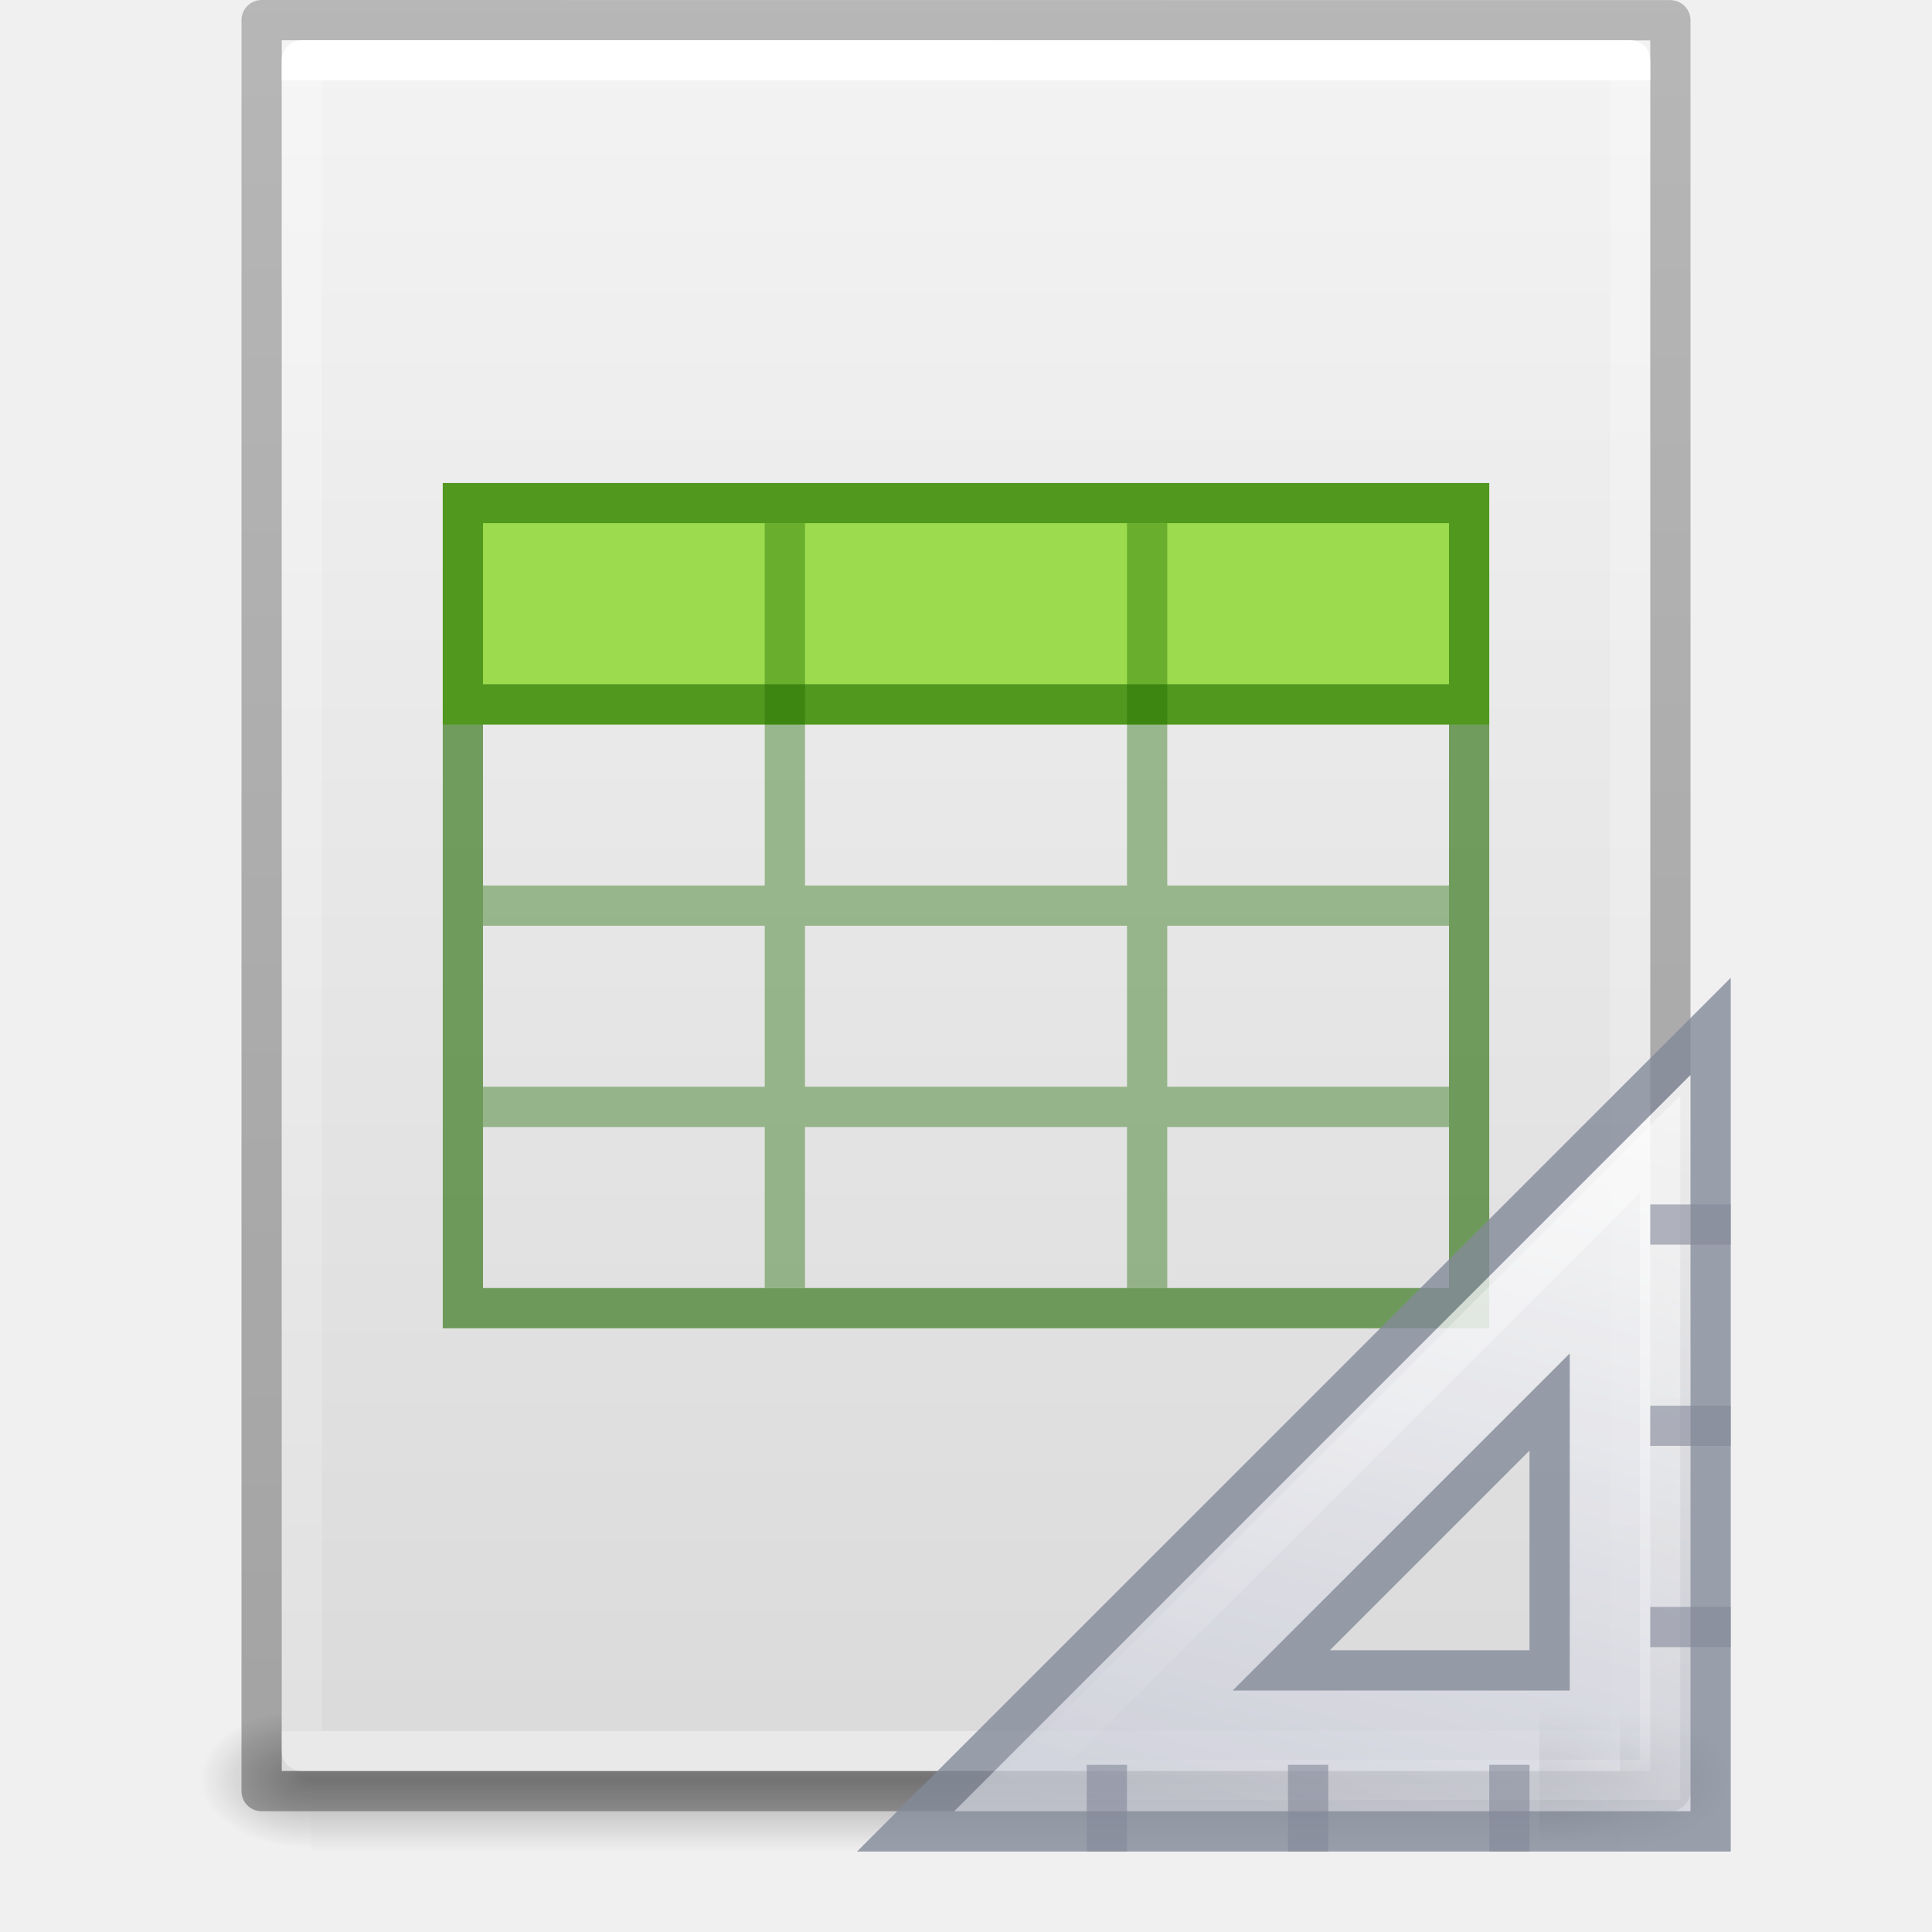
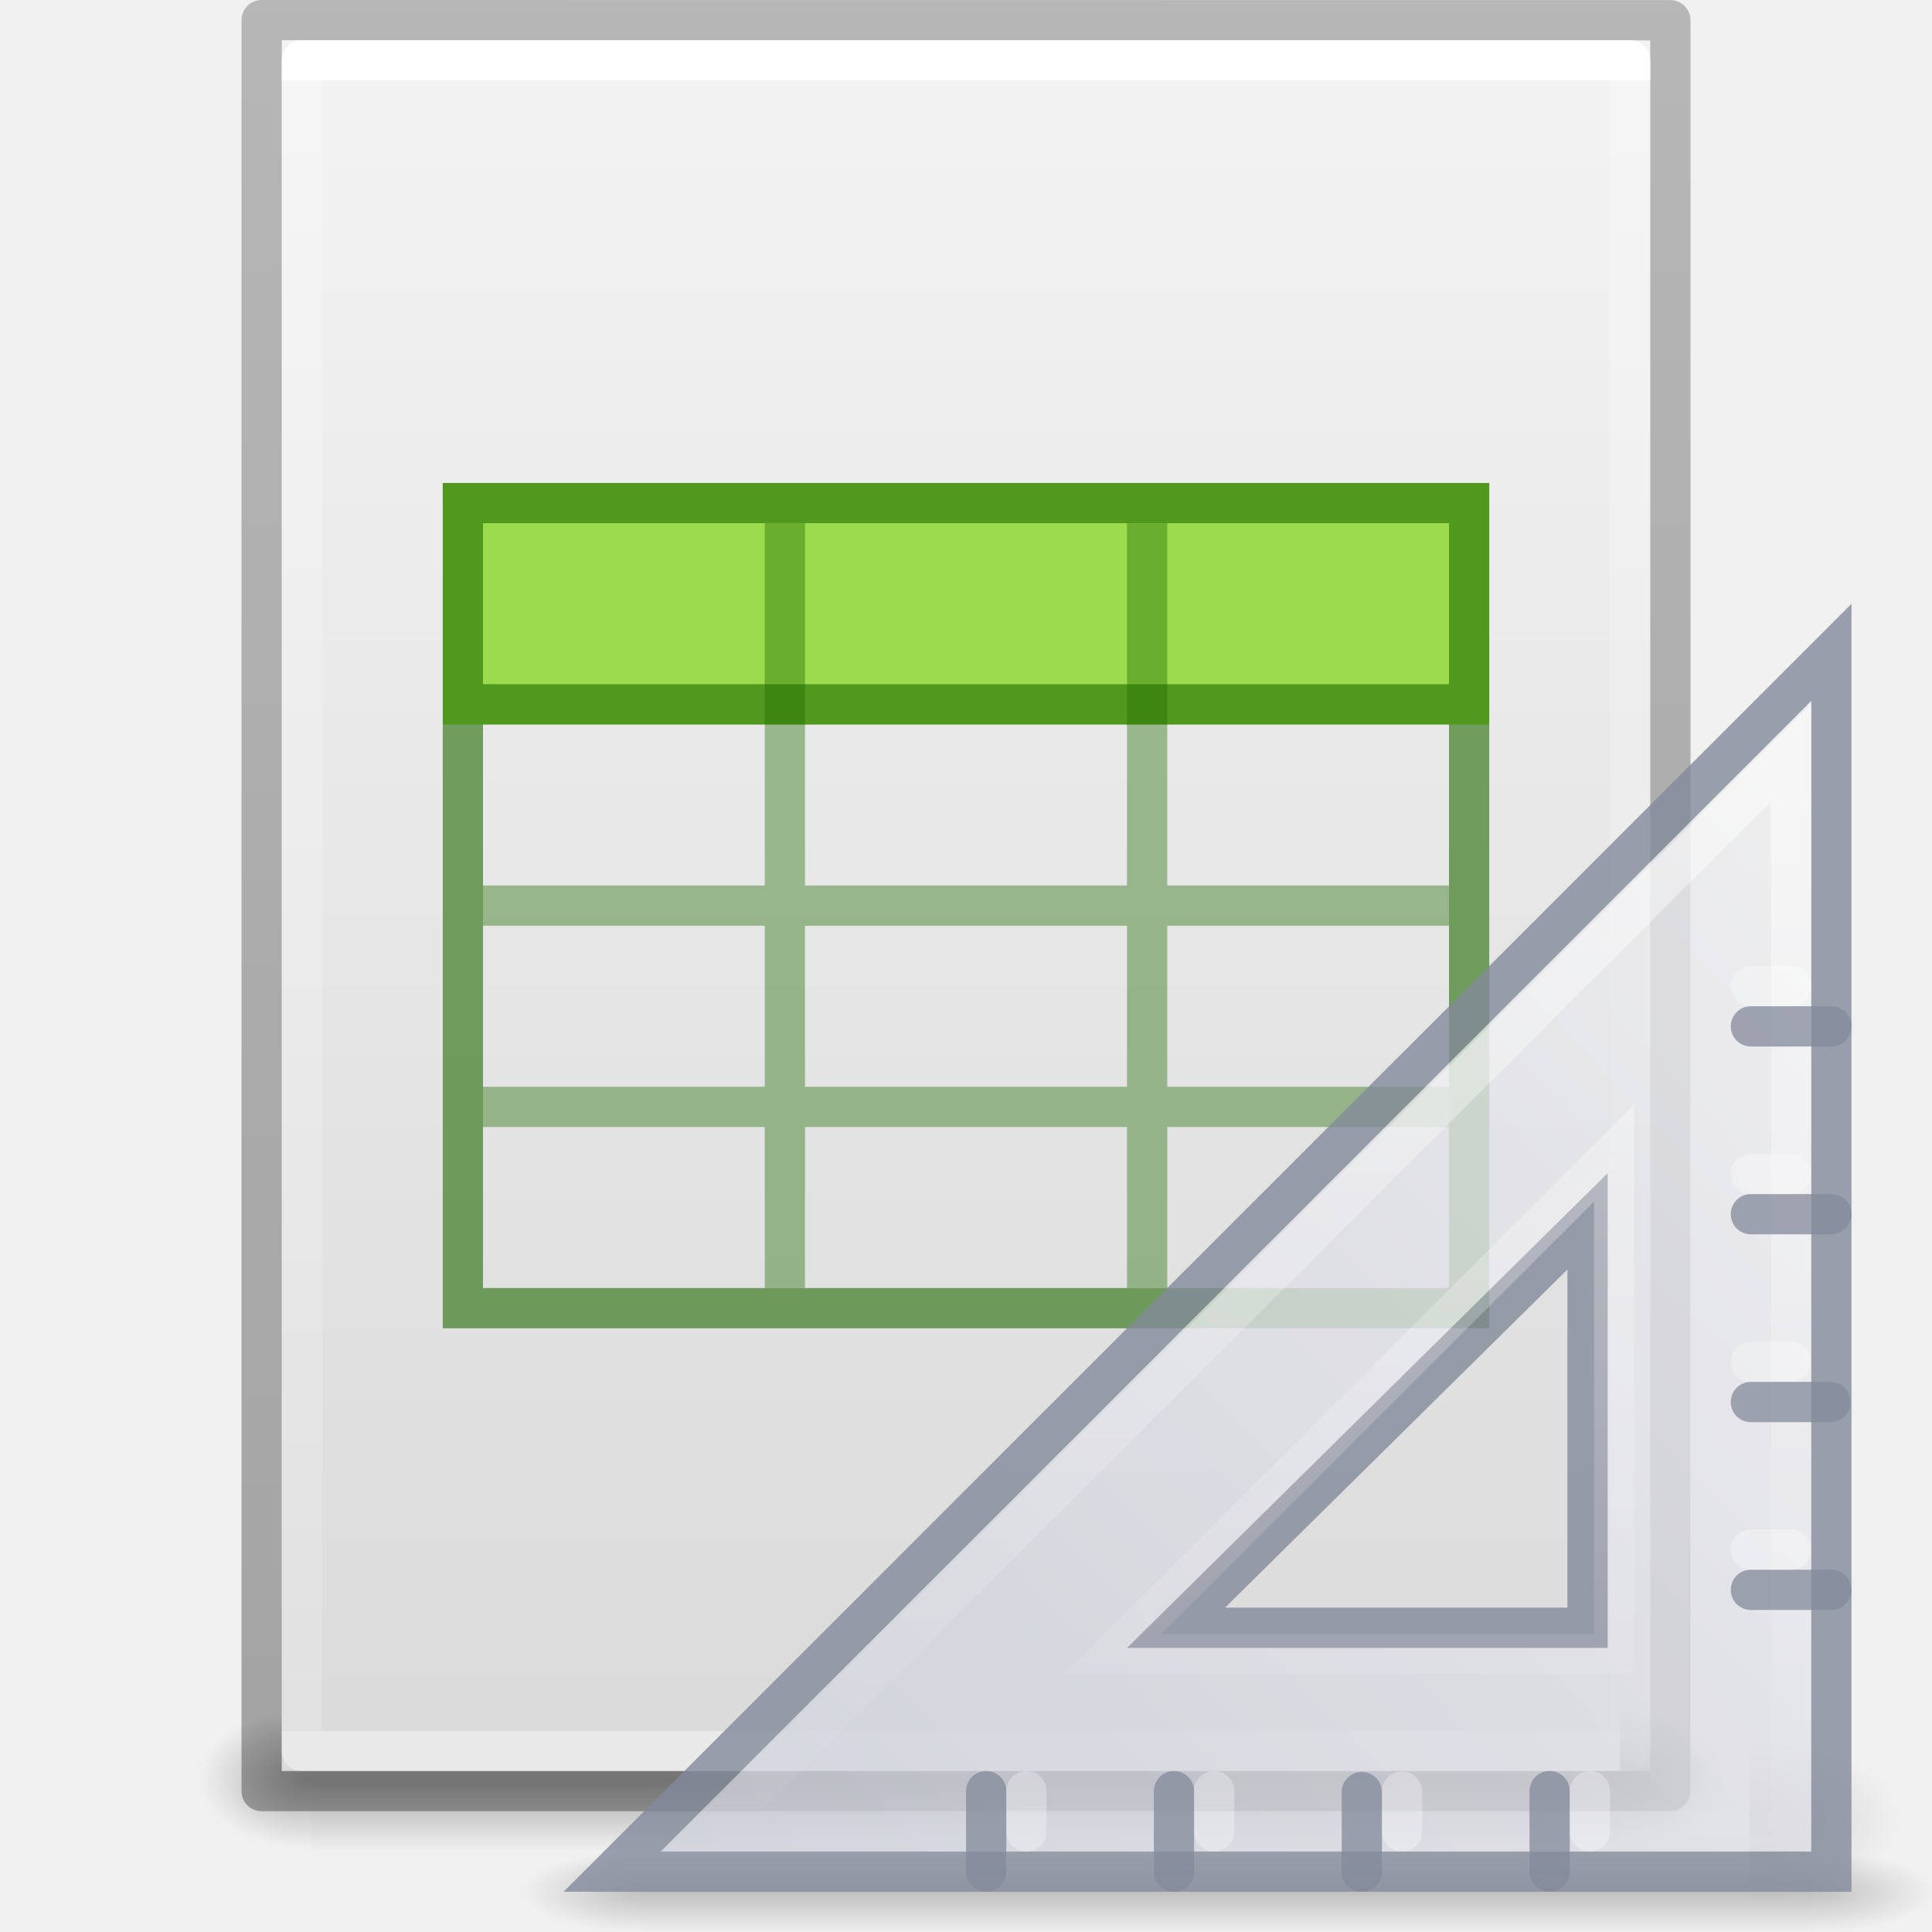
<svg xmlns="http://www.w3.org/2000/svg" xmlns:xlink="http://www.w3.org/1999/xlink" id="svg4112" height="48" width="48" version="1.1">
  <defs id="defs4114">
    <linearGradient id="linearGradient3977">
      <stop offset="0" style="stop-color:#ffffff;stop-opacity:1" id="stop3979" />
      <stop offset="0" style="stop-color:#ffffff;stop-opacity:0.235" id="stop3981" />
      <stop offset="1" style="stop-color:#ffffff;stop-opacity:0.157" id="stop3983" />
      <stop offset="1" style="stop-color:#ffffff;stop-opacity:0.392" id="stop3985" />
    </linearGradient>
    <linearGradient id="linearGradient5060">
      <stop offset="0" style="stop-color:#000000;stop-opacity:1" id="stop5062" />
      <stop offset="1" style="stop-color:#000000;stop-opacity:0" id="stop5064" />
    </linearGradient>
    <linearGradient id="linearGradient5048">
      <stop offset="0" style="stop-color:#000000;stop-opacity:0" id="stop5050" />
      <stop offset="0.5" style="stop-color:#000000;stop-opacity:1" id="stop5056" />
      <stop offset="1" style="stop-color:#000000;stop-opacity:0" id="stop5052" />
    </linearGradient>
    <linearGradient gradientTransform="matrix(0.8918919,0,0,1.135135,2.5946,-4.743232)" gradientUnits="userSpaceOnUse" xlink:href="#linearGradient3977" id="linearGradient3169" y2="42.06" x2="24" y1="5.94" x1="24" />
    <radialGradient gradientTransform="matrix(-0.02303994,0,0,0.01470022,21.62311,37.04018)" gradientUnits="userSpaceOnUse" xlink:href="#linearGradient5060" id="radialGradient3180" fy="486.648" fx="605.714" r="117.143" cy="486.648" cx="605.714" />
    <linearGradient gradientTransform="matrix(0.06732488,0,0,0.01470022,-0.3411391,37.04015)" gradientUnits="userSpaceOnUse" xlink:href="#linearGradient5048" id="linearGradient3183" y2="609.505" x2="302.857" y1="366.648" x1="302.857" />
    <linearGradient id="linearGradient3104-6">
      <stop offset="0" style="stop-color:#000000;stop-opacity:0.318" id="stop3106-3" />
      <stop offset="1" style="stop-color:#000000;stop-opacity:0.24" id="stop3108-9" />
    </linearGradient>
    <linearGradient id="linearGradient3600-2">
      <stop offset="0" style="stop-color:#f4f4f4;stop-opacity:1" id="stop3602-6" />
      <stop offset="1" style="stop-color:#dbdbdb;stop-opacity:1" id="stop3604-6" />
    </linearGradient>
    <linearGradient gradientTransform="matrix(0.8074969,0,0,0.8947171,59.41023,-2.977342)" gradientUnits="userSpaceOnUse" xlink:href="#linearGradient3104-6" id="linearGradient4286" y2="2.906" x2="-51.786" y1="50.786" x1="-51.786" />
    <linearGradient gradientTransform="matrix(0.9714263,0,0,0.9343194,0.685768,-1.356999)" gradientUnits="userSpaceOnUse" xlink:href="#linearGradient3600-2" id="linearGradient4292" y2="47.013" x2="25.132" y1="0.985" x1="25.132" />
    <radialGradient gradientTransform="matrix(0.02303995,0,0,0.01470022,26.36088,36.96325)" gradientUnits="userSpaceOnUse" xlink:href="#linearGradient5060-8" id="radialGradient3907" fy="486.648" fx="605.714" r="117.143" cy="486.648" cx="605.714" />
    <linearGradient id="linearGradient5060-8">
      <stop offset="0" style="stop-color:#000000;stop-opacity:1" id="stop5062-8" />
      <stop offset="1" style="stop-color:#000000;stop-opacity:0" id="stop5064-6" />
    </linearGradient>
    <linearGradient gradientTransform="matrix(1.333333,0,0,-1.333333,-16.16667,70.16667)" gradientUnits="userSpaceOnUse" xlink:href="#linearGradient3412" id="linearGradient3909" y2="18.124" x2="38.972" y1="32.537" x1="42.784" />
    <linearGradient id="linearGradient3412">
      <stop offset="0" style="stop-color:#fcfcfc;stop-opacity:1" id="stop3414" />
      <stop offset="1" style="stop-color:#cbcdd9;stop-opacity:1" id="stop3416" />
    </linearGradient>
    <linearGradient gradientTransform="matrix(1.33,0,0,-1.33,-16.065,70.02808)" gradientUnits="userSpaceOnUse" xlink:href="#linearGradient3428" id="linearGradient3911" y2="18.354" x2="33.811" y1="31.657" x1="40.106" />
    <linearGradient id="linearGradient3428">
      <stop offset="0" style="stop-color:#ffffff;stop-opacity:1" id="stop3430" />
      <stop offset="1" style="stop-color:#ffffff;stop-opacity:0" id="stop3432" />
    </linearGradient>
    <linearGradient id="linearGradient5060-0">
      <stop offset="0" style="stop-color:#000000;stop-opacity:1" id="stop5062-81" />
      <stop offset="1" style="stop-color:#000000;stop-opacity:0" id="stop5064-3" />
    </linearGradient>
    <radialGradient gradientTransform="matrix(0.02303995,0,0,0.01470022,26.36088,37.04018)" gradientUnits="userSpaceOnUse" xlink:href="#linearGradient5060-0" id="radialGradient3091" fy="486.648" fx="605.714" r="117.143" cy="486.648" cx="605.714" />
+     <radialGradient xlink:href="#linearGradient5060" id="radialGradient3155" gradientUnits="userSpaceOnUse" gradientTransform="matrix(0.04016195,0,0,0.02225161,48.01378,1032.8)" cx="605.714" cy="486.648" fx="605.714" fy="486.648" r="117.143" />
+     <radialGradient xlink:href="#linearGradient5060" id="radialGradient3157" gradientUnits="userSpaceOnUse" gradientTransform="matrix(0,-1.000001,1.142856,0,-41.10259,45.50001)" cx="7" cy="39.465" fx="7" fy="39.465" r="3.5" />
+     <radialGradient xlink:href="#linearGradient5060" id="radialGradient3159" gradientUnits="userSpaceOnUse" gradientTransform="matrix(0,-1.000001,1.142856,0,-89.10259,-31.49999)" cx="7" cy="39.465" fx="7" fy="39.465" r="3.5" />
+     <linearGradient xlink:href="#linearGradient5048" id="linearGradient3161" gradientUnits="userSpaceOnUse" x1="18.142" y1="35" x2="18.142" y2="42.041" />
+     <linearGradient xlink:href="#linearGradient3412-6" id="linearGradient3163" gradientUnits="userSpaceOnUse" gradientTransform="matrix(0,2.707109,-2.656681,0,169.1552,921.6163)" x1="30.739" y1="35.285" x2="45.903" y2="50.736" />
+     <linearGradient id="linearGradient3412-6">
+       <stop id="stop3414-0" style="stop-color:#f0f0f1;stop-opacity:1" offset="0" />
+       <stop id="stop3416-6" style="stop-color:#cbcdd9;stop-opacity:1" offset="1" />
+     </linearGradient>
+     <linearGradient xlink:href="#linearGradient3428" id="linearGradient3165" gradientUnits="userSpaceOnUse" gradientTransform="matrix(-0.9687546,0,0,0.9685983,130.2627,922.4918)" x1="75.78" y1="86" x2="75.78" y2="127.036" />
  </defs>
  <rect style="opacity:0.3;fill:url(#linearGradient3183);fill-opacity:1;fill-rule:nonzero;stroke:none;stroke-width:1;marker:none;visibility:visible;display:inline;overflow:visible" id="rect2879" y="42.43" x="7.738" height="3.57" width="32.508" />
  <path style="opacity:0.3;fill:url(#radialGradient3180);fill-opacity:1;fill-rule:nonzero;stroke:none;stroke-width:1;marker:none;visibility:visible;display:inline;overflow:visible" id="path2881" d="m 7.738,42.43 c 0,0 0,3.57 0,3.57 -1.187,0.007 -2.868,-0.8 -2.868,-1.785 0,-0.985 1.324,-1.785 2.868,-1.785 z" />
  <path style="fill:url(#linearGradient4292);fill-opacity:1;stroke:none;display:inline" id="path4160-2" d="m 7,1 c 7.791,0 34,0.003 34,0.003 l 4.1e-5,42.997 c 0,0 -22.667,0 -34,0 0,-14.333 0,-28.667 0,-43 z" />
  <path style="color:#000000;display:inline;overflow:visible;visibility:visible;fill:#9bdb4d;fill-opacity:1;fill-rule:nonzero;stroke:none;stroke-width:1;marker:none;enable-background:accumulate" id="path3897-7" d="m 11,12.001 h 26 v 3 3 h -26 z" />
  <path id="path3069" style="color:#000000;display:inline;overflow:visible;visibility:visible;opacity:0.4;fill:none;stroke:#206b00;stroke-width:1;stroke-linecap:butt;stroke-linejoin:miter;stroke-miterlimit:4;stroke-dasharray:none;stroke-dashoffset:0;stroke-opacity:1;marker:none;enable-background:accumulate" d="M 36,22.5 H 12 m 24,5 H 12 m 7.5,-14.501 v 19.001 m 9,-19 v 19.001" />
  <path id="rect3580-0" style="color:#000000;display:inline;overflow:visible;visibility:visible;opacity:0.6;fill:none;stroke:#206b00;stroke-width:1;stroke-linecap:round;stroke-linejoin:miter;stroke-miterlimit:4;stroke-dasharray:none;stroke-dashoffset:0;stroke-opacity:1;marker:none;enable-background:accumulate" d="M 11.5,12.499 H 36.5 V 32.501 H 11.5 Z m 24.773,5.001 H 11.879" />
  <path style="fill:none;stroke:url(#linearGradient4286);stroke-width:1;stroke-linecap:butt;stroke-linejoin:round;stroke-miterlimit:4;stroke-opacity:1;stroke-dasharray:none;stroke-dashoffset:0;display:inline" id="path4160-6-1" d="m 6.5,0.5 c 8.02,0 35,0.003 35,0.003 l 3.7e-5,43.997 c 0,0 -23.333,0 -35,0 0,-14.667 0,-29.333 0,-44 z" />
  <path style="fill:none;stroke:url(#linearGradient3169);stroke-width:1;stroke-linecap:round;stroke-linejoin:round;stroke-miterlimit:4;stroke-opacity:1;stroke-dasharray:none;stroke-dashoffset:0" id="rect6741-1" d="m 40.5,43.5 -33,0 0,-42 33,0 z" />
  <path style="opacity:0.3;fill:url(#radialGradient3091);fill-opacity:1;fill-rule:nonzero;stroke:none;stroke-width:1;marker:none;visibility:visible;display:inline;overflow:visible" id="path2883" d="m 40.246,42.43 c 0,0 0,3.57 0,3.57 1.187,0.007 2.868,-0.8 2.868,-1.785 0,-0.985 -1.324,-1.785 -2.868,-1.785 z" />
-   <g id="g3896" transform="translate(-2.000001,0)">
-     <path style="opacity:0.3;fill:url(#radialGradient3907);fill-opacity:1;fill-rule:nonzero;stroke:none;stroke-width:1;marker:none;visibility:visible;display:inline;overflow:visible" id="path2883-1" d="m 40.246,42.353 c 0,0 0,3.57 0,3.57 1.187,0.007 2.868,-0.8 2.868,-1.785 0,-0.985 -1.324,-1.785 -2.868,-1.785 z" />
-     <path style="opacity:0.8;fill:url(#linearGradient3909);fill-opacity:1;fill-rule:evenodd;stroke:#83899a;stroke-width:1;stroke-linecap:butt;stroke-linejoin:miter;stroke-miterlimit:4;stroke-opacity:1;stroke-dasharray:none" id="path3410" d="m 24.5,45.5 20,-20 0,20 -20,0 z m 9.333,-4 6.667,0 0,-6.667 -6.667,6.667 z" />
-     <path style="opacity:0.4;fill:none;stroke:url(#linearGradient3911);stroke-width:1;stroke-linecap:butt;stroke-linejoin:miter;stroke-miterlimit:4;stroke-opacity:1;stroke-dasharray:none" id="path3424" d="m 27.451,44.218 15.794,-15.794 0,15.794 -15.794,0 z" />
-     <path style="opacity:0.6;fill:none;stroke:#83899a;stroke-width:1px;stroke-linecap:square;stroke-linejoin:miter;stroke-opacity:1" id="path3082" d="M 29.5,44.346 29.5,45.5" />
-     <path style="opacity:0.6;fill:none;stroke:#83899a;stroke-width:1px;stroke-linecap:square;stroke-linejoin:miter;stroke-opacity:1" id="path3854" d="M 34.5,44.346 34.5,45.5" />
-     <path style="opacity:0.6;fill:none;stroke:#83899a;stroke-width:1px;stroke-linecap:square;stroke-linejoin:miter;stroke-opacity:1" id="path3856" d="M 39.5,44.346 39.5,45.5" />
-     <path style="opacity:0.6;fill:none;stroke:#83899a;stroke-width:1px;stroke-linecap:square;stroke-linejoin:miter;stroke-opacity:1" id="path3858" d="m 44.5,35.423 -1,0" />
-     <path style="opacity:0.6;fill:none;stroke:#83899a;stroke-width:1px;stroke-linecap:square;stroke-linejoin:miter;stroke-opacity:1" id="path3860" d="m 44.5,40.423 -1,0" />
-     <path style="opacity:0.6;fill:none;stroke:#83899a;stroke-width:1px;stroke-linecap:square;stroke-linejoin:miter;stroke-opacity:1" id="path3862" d="m 44.5,30.423 -1,0" />
+   <g transform="matrix(0.7564239,0,0,0.7564239,-11.16581,-744.2498)" id="g3138" style="stroke-width:1.322">
+     <path style="display:inline;overflow:visible;visibility:visible;opacity:0.15;fill:url(#radialGradient3155);fill-opacity:1;fill-rule:nonzero;stroke:none;stroke-width:1.322;marker:none" id="path2881-3" d="m 72.218,1040.958 c 0,0 0,5.404 0,5.404 2.068,0.01 5,-1.211 5,-2.702 0,-1.492 -2.308,-2.701 -5,-2.701 z" />
+     <g style="opacity:0.2;stroke-width:1.773" id="g22150" transform="matrix(-0.9639657,0,0,0.3777172,78.21779,1031.498)">
+       <rect style="fill:url(#radialGradient3157);fill-opacity:1;stroke:none;stroke-width:1.773" id="rect22120" y="35" x="0" height="7" width="4" />
+       <rect style="fill:url(#radialGradient3159);fill-opacity:1;stroke:none;stroke-width:1.773" id="rect22134" transform="scale(-1)" y="-42" x="-48" height="7" width="4" />
+       <rect style="fill:url(#linearGradient3161);fill-opacity:1;stroke:none;stroke-width:1.773" id="rect22138" y="35" x="4" height="7" width="40" />
+     </g>
+     <path style="display:inline;overflow:visible;visibility:visible;opacity:0.8;fill:url(#linearGradient3163);fill-opacity:1;fill-rule:evenodd;stroke:#83899a;stroke-width:1.322px;stroke-linecap:butt;stroke-linejoin:miter;stroke-miterlimit:4;stroke-dasharray:none;stroke-dashoffset:0;stroke-opacity:1;marker:none;enable-background:accumulate" id="path2993" d="m 74.913,1005.332 -40.047,40.048 h 40.047 z m -8.009,18.689 v 13.349 h -13.516 z" />
+     <path style="display:inline;overflow:visible;visibility:visible;opacity:0.5;fill:none;stroke:url(#linearGradient3165);stroke-width:1.322px;stroke-linecap:butt;stroke-linejoin:miter;stroke-miterlimit:4;stroke-dasharray:none;stroke-dashoffset:0;stroke-opacity:1;marker:none;enable-background:accumulate" id="path3934" d="m 73.591,1008.636 c 0,0 0,35.414 0,35.414 0,0 -35.42,0 -35.42,0 0,0 35.42,-35.414 35.42,-35.414 z m -5.813,13.136 c 0,0 -16.469,16.466 -16.469,16.466 0,0 16.469,0 16.469,0 0,0 0,-16.466 0,-16.466 z" />
+     <path style="opacity:0.75;fill:none;stroke:#83899a;stroke-width:1.322;stroke-linecap:round;stroke-linejoin:miter;stroke-miterlimit:4;stroke-dasharray:none;stroke-opacity:1" id="path3091" d="m 65.659,1045.379 v -2.644 m -6.169,2.644 v -2.613 m -6.169,2.613 v -2.644 m -6.169,2.644 v -2.644" />
+     <path style="opacity:0.3;fill:none;stroke:#ffffff;stroke-width:1.322;stroke-linecap:round;stroke-linejoin:miter;stroke-miterlimit:4;stroke-dasharray:none;stroke-opacity:1" id="path1176" d="m 66.981,1044.057 v -1.322 m -6.169,1.322 v -1.306 m -6.169,1.306 v -1.322 m -6.169,1.322 v -1.322" />
+     <path style="opacity:0.75;fill:none;stroke:#83899a;stroke-width:1.322;stroke-linecap:round;stroke-linejoin:miter;stroke-miterlimit:4;stroke-dasharray:none;stroke-opacity:1" id="path1178" d="m 72.269,1017.617 h 2.644 m -2.644,6.169 h 2.644 m -2.644,6.169 h 2.613 m -2.613,6.169 h 2.644" />
+     <path style="opacity:0.3;fill:none;stroke:#ffffff;stroke-width:1.322;stroke-linecap:round;stroke-linejoin:miter;stroke-miterlimit:4;stroke-dasharray:none;stroke-opacity:1" id="path1180" d="m 72.269,1016.295 h 1.322 m -1.322,6.169 h 1.322 m -1.322,6.17 h 1.306 m -1.306,6.169 h 1.322" />
  </g>
</svg>
